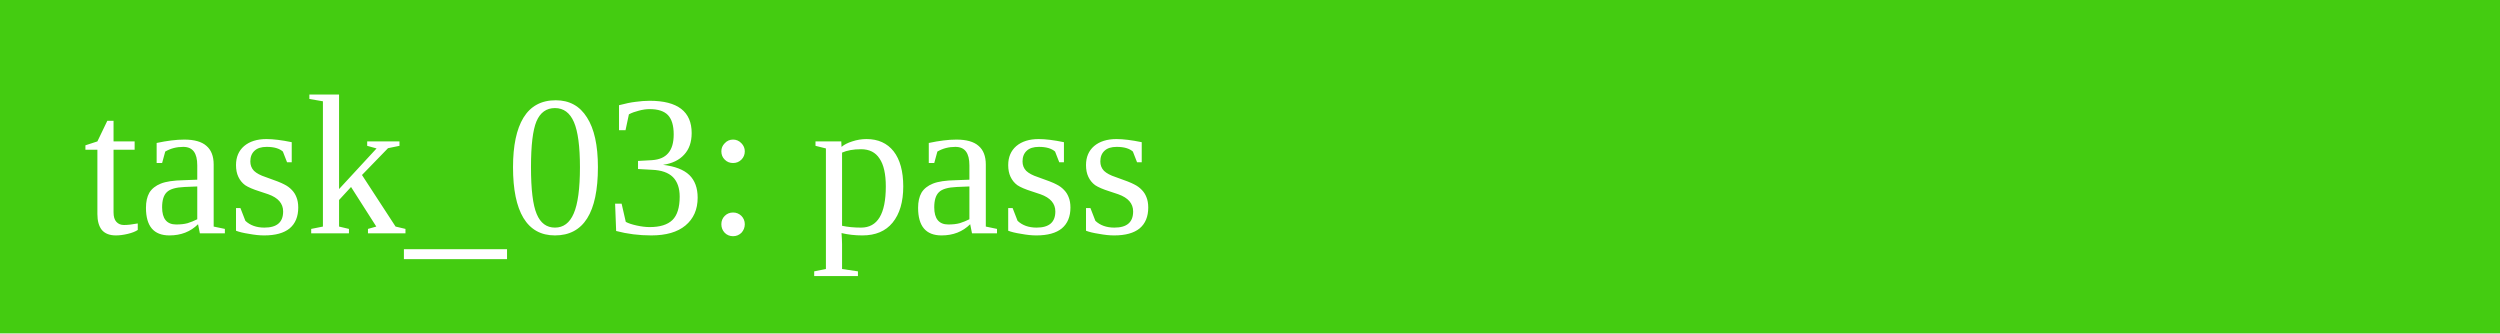
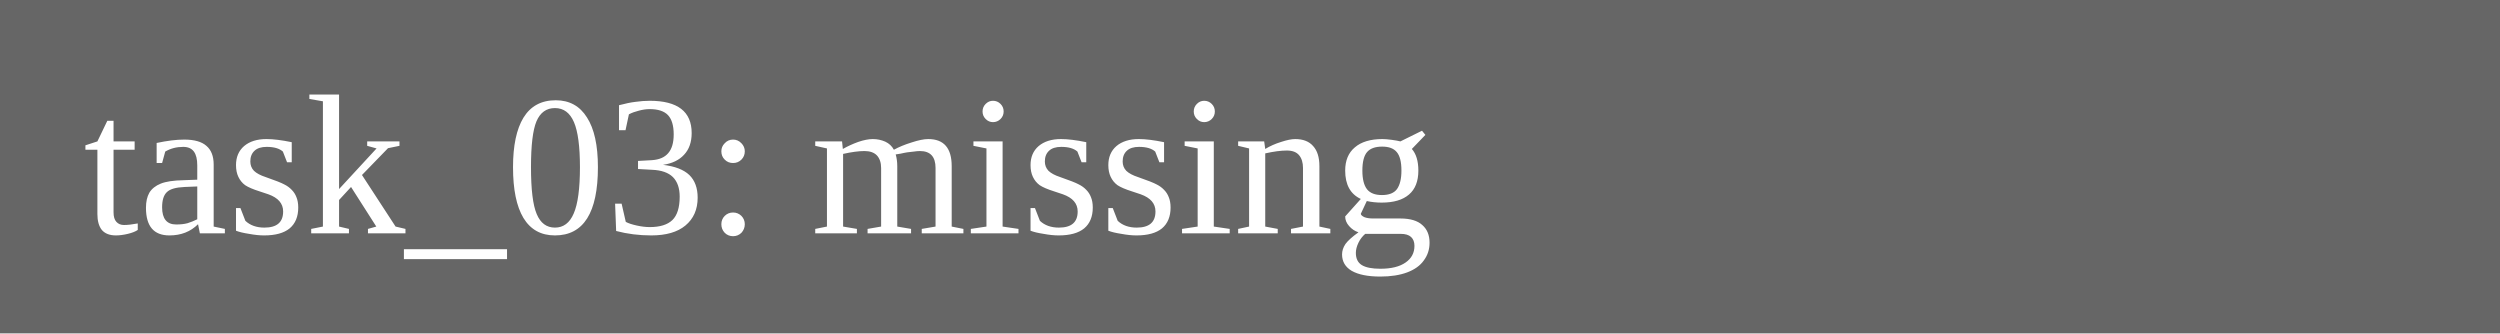
<svg xmlns="http://www.w3.org/2000/svg" width="150" height="20">
-   <rect width="150" height="20" fill="#4c1" />
-   <text x="5" y="14" fill="white">task_03: pass</text>
+   <rect width="150" height="20" fill="#666" />
+   <text x="5" y="14" fill="white">task_03: missing</text>
</svg>
